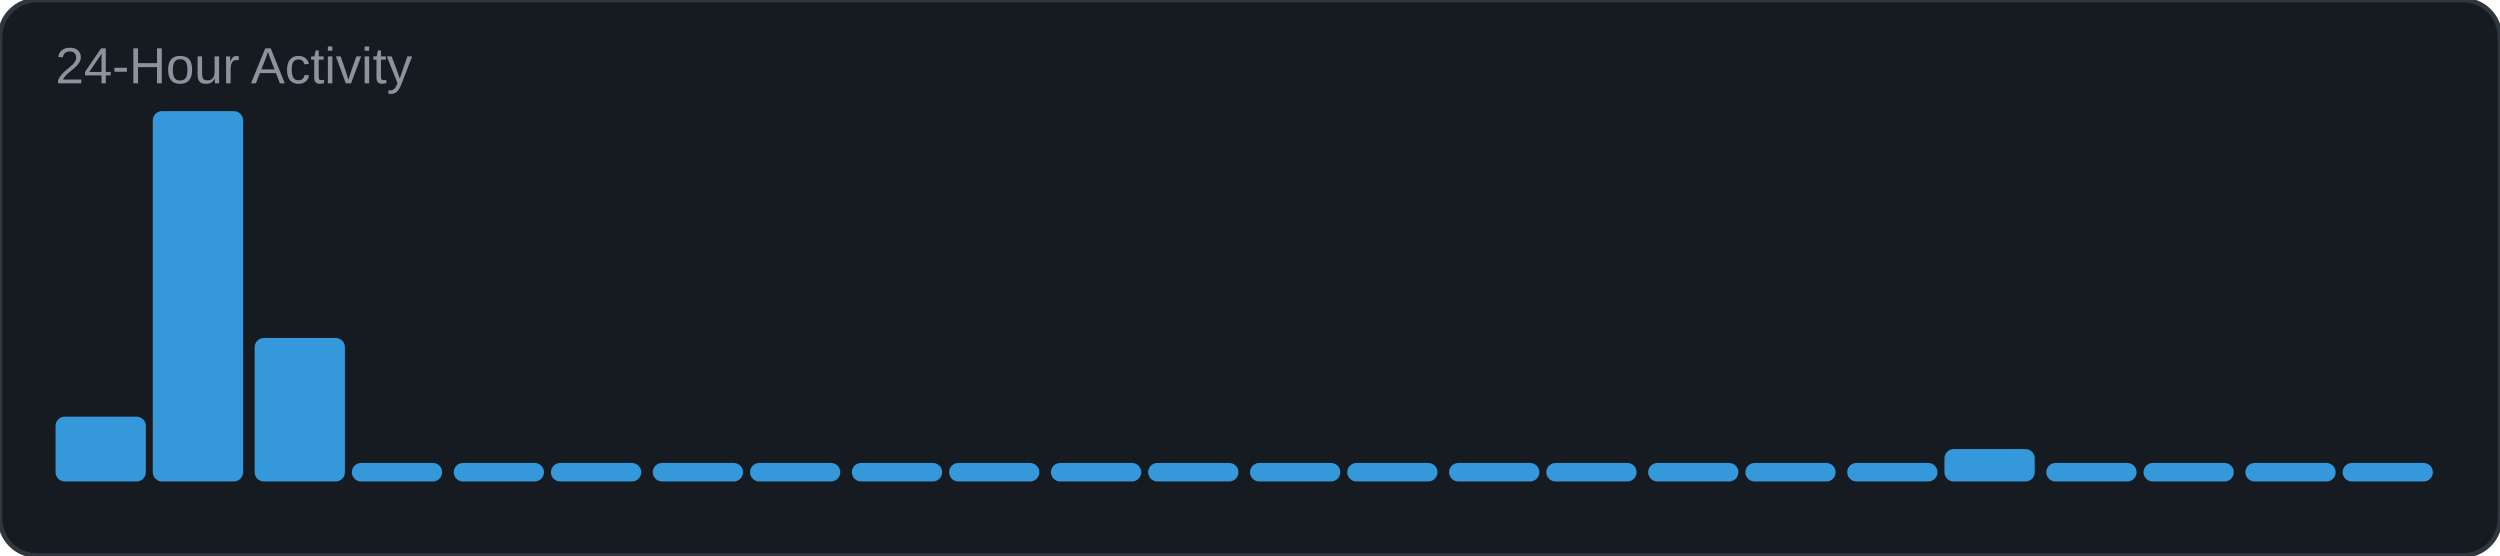
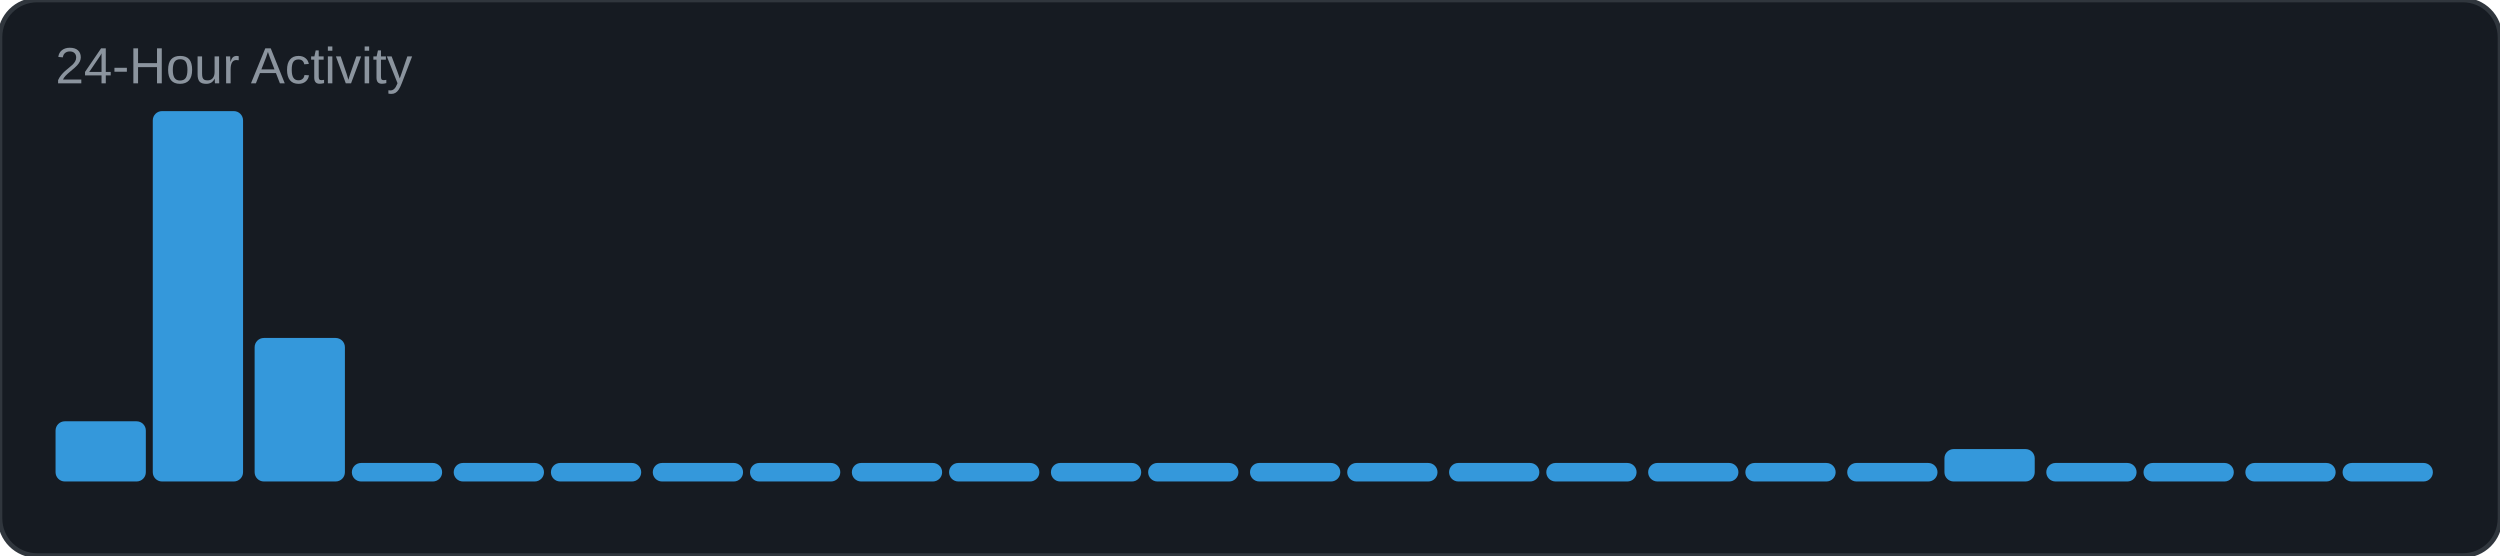
<svg xmlns="http://www.w3.org/2000/svg" width="540" height="120" viewBox="0 0 540 120">
  <rect width="540" height="120" rx="8" fill="#161b22" />
  <rect width="540" height="120" rx="8" fill="none" stroke="#30363d" stroke-width="1" />
  <text x="12" y="18" font-family="Arial, sans-serif" font-size="11" fill="#8b949e">24-Hour Activity</text>
-   <rect x="12" y="90" width="19.5" height="14" rx="2" fill="#3498db" />
+   <rect x="12" y="91" width="19.5" height="13" rx="2" fill="#3498db" />
  <rect x="33" y="24" width="19.5" height="80" rx="2" fill="#3498db" />
  <rect x="55" y="73" width="19.5" height="31" rx="2" fill="#3498db" />
  <rect x="76" y="100" width="19.5" height="4" rx="2" fill="#3498db" />
  <rect x="98" y="100" width="19.5" height="4" rx="2" fill="#3498db" />
  <rect x="119" y="100" width="19.5" height="4" rx="2" fill="#3498db" />
  <rect x="141" y="100" width="19.5" height="4" rx="2" fill="#3498db" />
  <rect x="162" y="100" width="19.5" height="4" rx="2" fill="#3498db" />
  <rect x="184" y="100" width="19.5" height="4" rx="2" fill="#3498db" />
  <rect x="205" y="100" width="19.5" height="4" rx="2" fill="#3498db" />
  <rect x="227" y="100" width="19.5" height="4" rx="2" fill="#3498db" />
  <rect x="248" y="100" width="19.5" height="4" rx="2" fill="#3498db" />
  <rect x="270" y="100" width="19.5" height="4" rx="2" fill="#3498db" />
  <rect x="291" y="100" width="19.5" height="4" rx="2" fill="#3498db" />
  <rect x="313" y="100" width="19.5" height="4" rx="2" fill="#3498db" />
  <rect x="334" y="100" width="19.5" height="4" rx="2" fill="#3498db" />
  <rect x="356" y="100" width="19.5" height="4" rx="2" fill="#3498db" />
  <rect x="377" y="100" width="19.5" height="4" rx="2" fill="#3498db" />
  <rect x="399" y="100" width="19.5" height="4" rx="2" fill="#3498db" />
  <rect x="420" y="97" width="19.5" height="7" rx="2" fill="#3498db" />
  <rect x="442" y="100" width="19.5" height="4" rx="2" fill="#3498db" />
  <rect x="463" y="100" width="19.5" height="4" rx="2" fill="#3498db" />
  <rect x="485" y="100" width="19.5" height="4" rx="2" fill="#3498db" />
  <rect x="506" y="100" width="19.5" height="4" rx="2" fill="#3498db" />
</svg>
